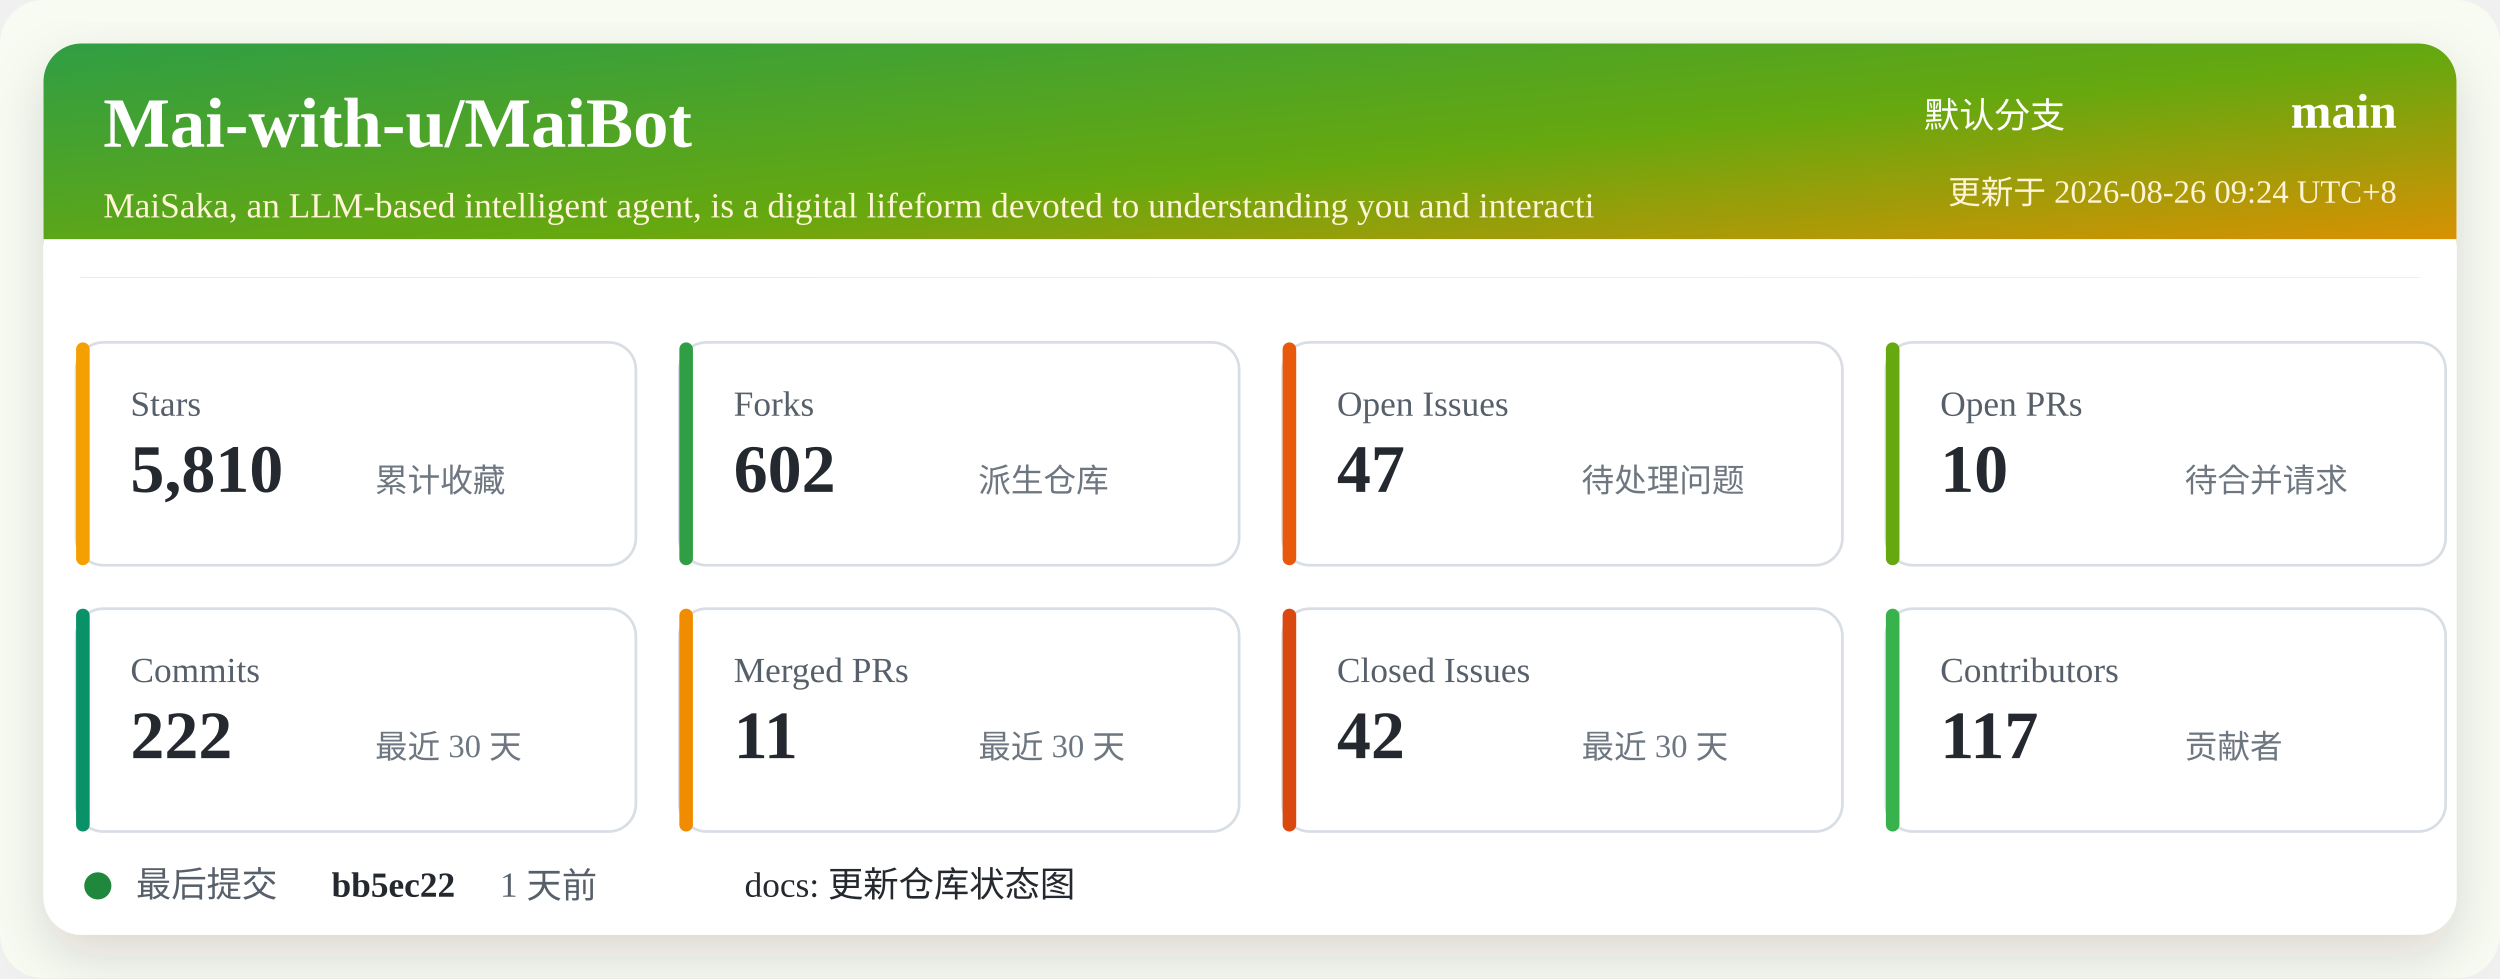
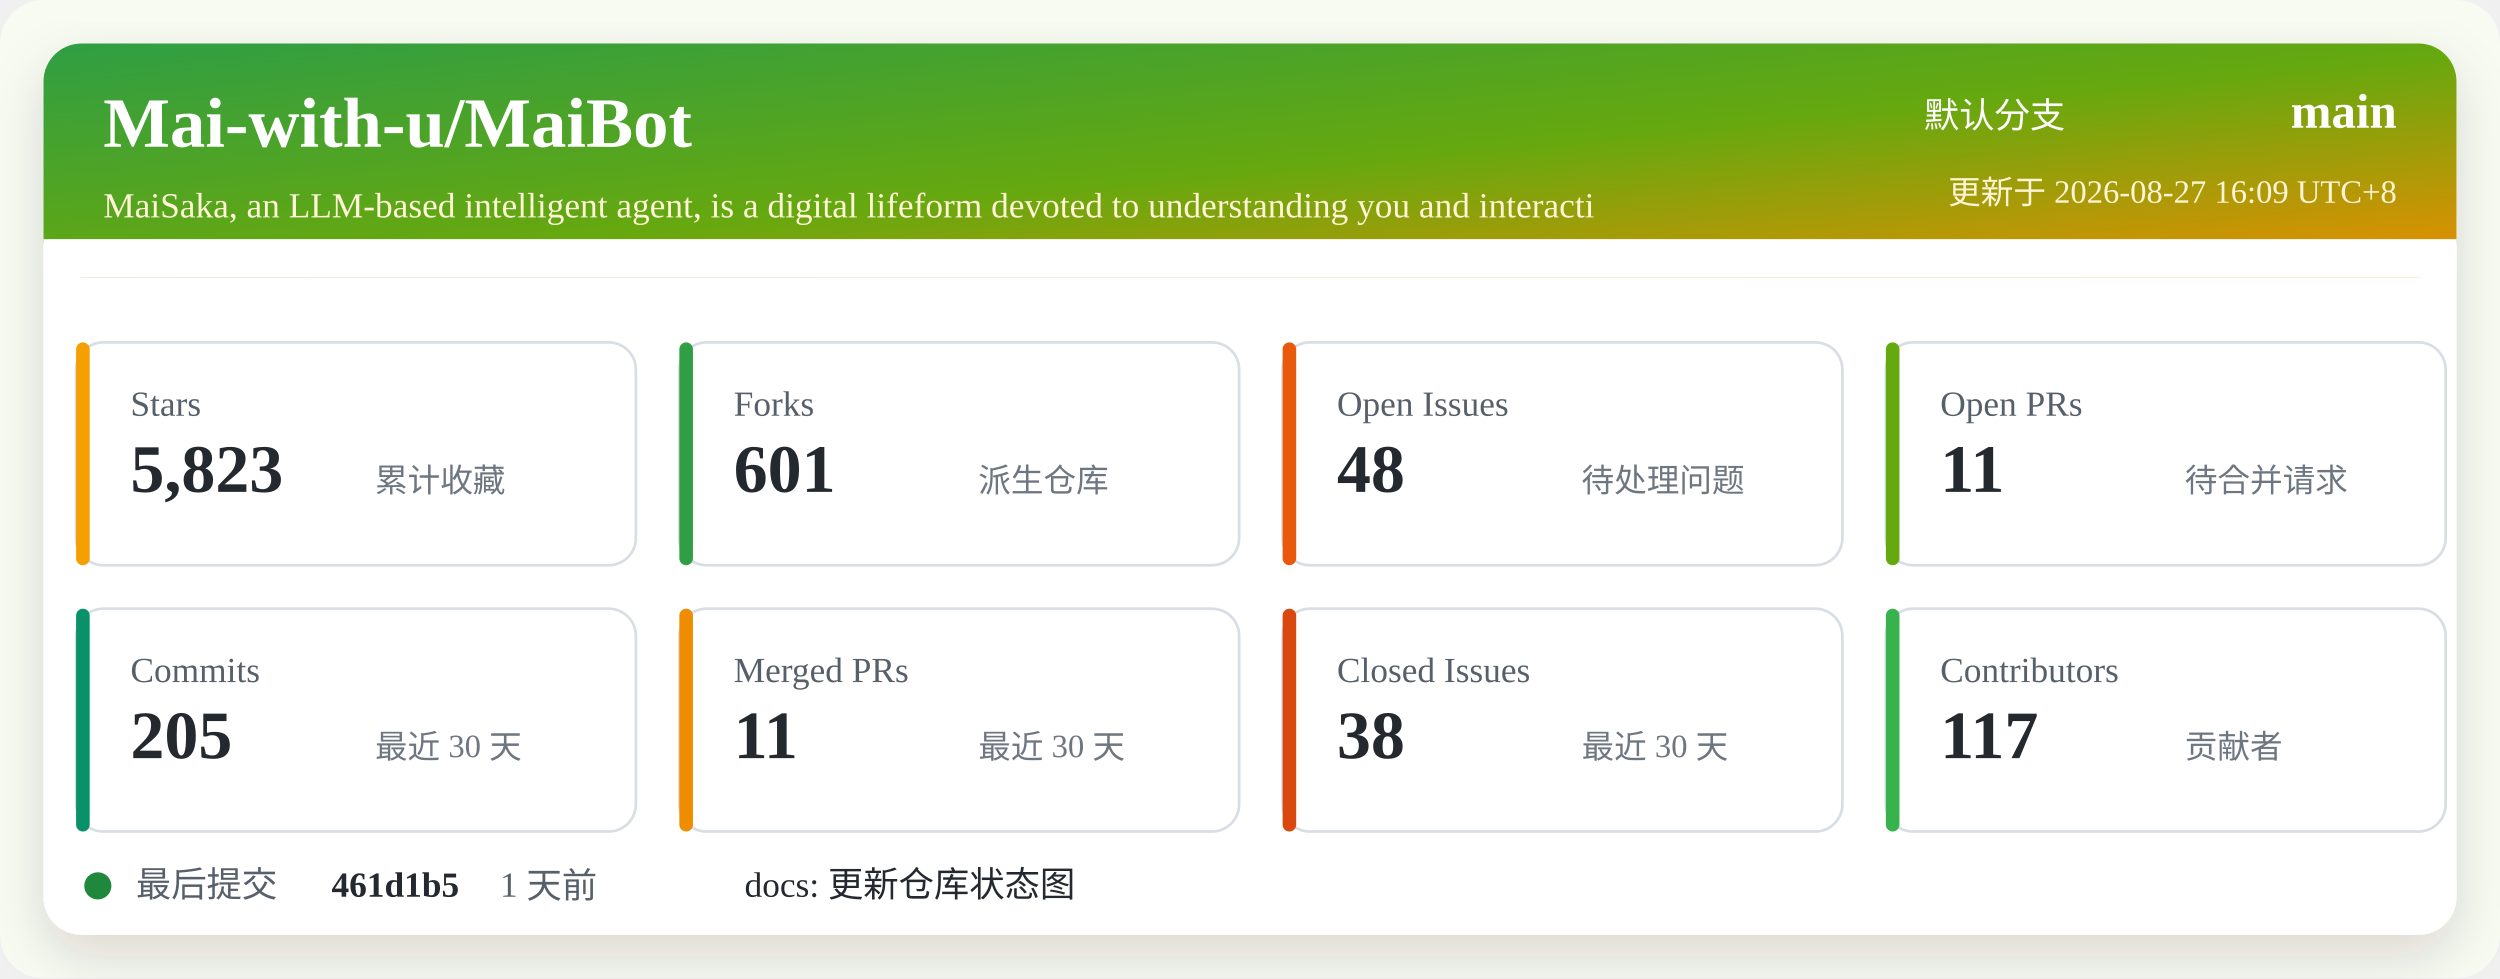
<svg xmlns="http://www.w3.org/2000/svg" width="920" height="360" viewBox="0 0 920 360" role="img" aria-labelledby="title desc">
  <defs>
    <linearGradient id="header" x1="0" x2="1" y1="0" y2="1">
      <stop offset="0%" stop-color="#2f9e44" />
      <stop offset="52%" stop-color="#66a80f" />
      <stop offset="100%" stop-color="#f08c00" />
    </linearGradient>
    <filter id="shadow" x="-5%" y="-5%" width="110%" height="110%">
      <feDropShadow dx="0" dy="8" stdDeviation="10" flood-color="#2b2318" flood-opacity="0.14" />
    </filter>
  </defs>
  <rect width="920" height="360" rx="16" fill="#f7fbf2" />
  <rect x="16" y="16" width="888" height="328" rx="14" fill="#ffffff" filter="url(#shadow)" />
  <rect x="16" y="16" width="888" height="86" rx="14" fill="url(#header)" />
  <path d="M16 88 H904 V102 H16 Z" fill="#ffffff" />
  <text x="38" y="54" fill="#ffffff" font-size="26" font-weight="700">Mai-with-u/MaiBot</text>
  <text x="38" y="80" fill="#fff4d6" font-size="13">MaiSaka, an LLM-based intelligent agent, is a digital lifeform devoted to understanding you and interacti</text>
  <text x="760" y="47" fill="#ffffff" font-size="13" text-anchor="end">默认分支</text>
  <text x="882" y="47" fill="#ffffff" font-size="18" font-weight="700" text-anchor="end">main</text>
-   <text x="882" y="75" fill="#fff4d6" font-size="12" text-anchor="end">更新于 2026-08-26 09:24 UTC+8</text>
+   <text x="882" y="75" fill="#fff4d6" font-size="12" text-anchor="end">更新于 2026-08-27 16:09 UTC+8</text>
  <g transform="translate(28 126)">
    <rect width="206" height="82" rx="10" fill="#ffffff" stroke="#d8dee4" />
    <rect x="0" y="0" width="5" height="82" rx="2.5" fill="#f59f00" />
    <text x="20" y="27" fill="#57606a" font-size="13">Stars</text>
-     <text x="20" y="55" fill="#24292f" font-size="25" font-weight="700">5,810</text>
+     <text x="20" y="55" fill="#24292f" font-size="25" font-weight="700">5,823</text>
    <text x="110" y="55" fill="#6e7781" font-size="12">累计收藏</text>
  </g>
  <g transform="translate(250 126)">
    <rect width="206" height="82" rx="10" fill="#ffffff" stroke="#d8dee4" />
    <rect x="0" y="0" width="5" height="82" rx="2.5" fill="#2f9e44" />
    <text x="20" y="27" fill="#57606a" font-size="13">Forks</text>
-     <text x="20" y="55" fill="#24292f" font-size="25" font-weight="700">602</text>
+     <text x="20" y="55" fill="#24292f" font-size="25" font-weight="700">601</text>
    <text x="110" y="55" fill="#6e7781" font-size="12">派生仓库</text>
  </g>
  <g transform="translate(472 126)">
    <rect width="206" height="82" rx="10" fill="#ffffff" stroke="#d8dee4" />
    <rect x="0" y="0" width="5" height="82" rx="2.5" fill="#e8590c" />
    <text x="20" y="27" fill="#57606a" font-size="13">Open Issues</text>
-     <text x="20" y="55" fill="#24292f" font-size="25" font-weight="700">47</text>
+     <text x="20" y="55" fill="#24292f" font-size="25" font-weight="700">48</text>
    <text x="110" y="55" fill="#6e7781" font-size="12">待处理问题</text>
  </g>
  <g transform="translate(694 126)">
    <rect width="206" height="82" rx="10" fill="#ffffff" stroke="#d8dee4" />
    <rect x="0" y="0" width="5" height="82" rx="2.5" fill="#66a80f" />
    <text x="20" y="27" fill="#57606a" font-size="13">Open PRs</text>
-     <text x="20" y="55" fill="#24292f" font-size="25" font-weight="700">10</text>
+     <text x="20" y="55" fill="#24292f" font-size="25" font-weight="700">11</text>
    <text x="110" y="55" fill="#6e7781" font-size="12">待合并请求</text>
  </g>
  <g transform="translate(28 224)">
    <rect width="206" height="82" rx="10" fill="#ffffff" stroke="#d8dee4" />
    <rect x="0" y="0" width="5" height="82" rx="2.5" fill="#099268" />
    <text x="20" y="27" fill="#57606a" font-size="13">Commits</text>
-     <text x="20" y="55" fill="#24292f" font-size="25" font-weight="700">222</text>
+     <text x="20" y="55" fill="#24292f" font-size="25" font-weight="700">205</text>
    <text x="110" y="55" fill="#6e7781" font-size="12">最近 30 天</text>
  </g>
  <g transform="translate(250 224)">
    <rect width="206" height="82" rx="10" fill="#ffffff" stroke="#d8dee4" />
    <rect x="0" y="0" width="5" height="82" rx="2.5" fill="#f08c00" />
    <text x="20" y="27" fill="#57606a" font-size="13">Merged PRs</text>
    <text x="20" y="55" fill="#24292f" font-size="25" font-weight="700">11</text>
    <text x="110" y="55" fill="#6e7781" font-size="12">最近 30 天</text>
  </g>
  <g transform="translate(472 224)">
    <rect width="206" height="82" rx="10" fill="#ffffff" stroke="#d8dee4" />
    <rect x="0" y="0" width="5" height="82" rx="2.5" fill="#d9480f" />
    <text x="20" y="27" fill="#57606a" font-size="13">Closed Issues</text>
-     <text x="20" y="55" fill="#24292f" font-size="25" font-weight="700">42</text>
+     <text x="20" y="55" fill="#24292f" font-size="25" font-weight="700">38</text>
    <text x="110" y="55" fill="#6e7781" font-size="12">最近 30 天</text>
  </g>
  <g transform="translate(694 224)">
    <rect width="206" height="82" rx="10" fill="#ffffff" stroke="#d8dee4" />
    <rect x="0" y="0" width="5" height="82" rx="2.5" fill="#37b24d" />
    <text x="20" y="27" fill="#57606a" font-size="13">Contributors</text>
    <text x="20" y="55" fill="#24292f" font-size="25" font-weight="700">117</text>
    <text x="110" y="55" fill="#6e7781" font-size="12">贡献者</text>
  </g>
  <g transform="translate(28 318)">
    <circle cx="8" cy="8" r="5" fill="#1f883d" />
    <text x="22" y="12" fill="#57606a" font-size="13">最后提交</text>
-     <text x="94" y="12" fill="#24292f" font-size="13" font-weight="700">bb5ec22</text>
+     <text x="94" y="12" fill="#24292f" font-size="13" font-weight="700">461d1b5</text>
    <text x="156" y="12" fill="#57606a" font-size="13">1 天前</text>
    <text x="246" y="12" fill="#24292f" font-size="13">docs: 更新仓库状态图</text>
  </g>
</svg>
